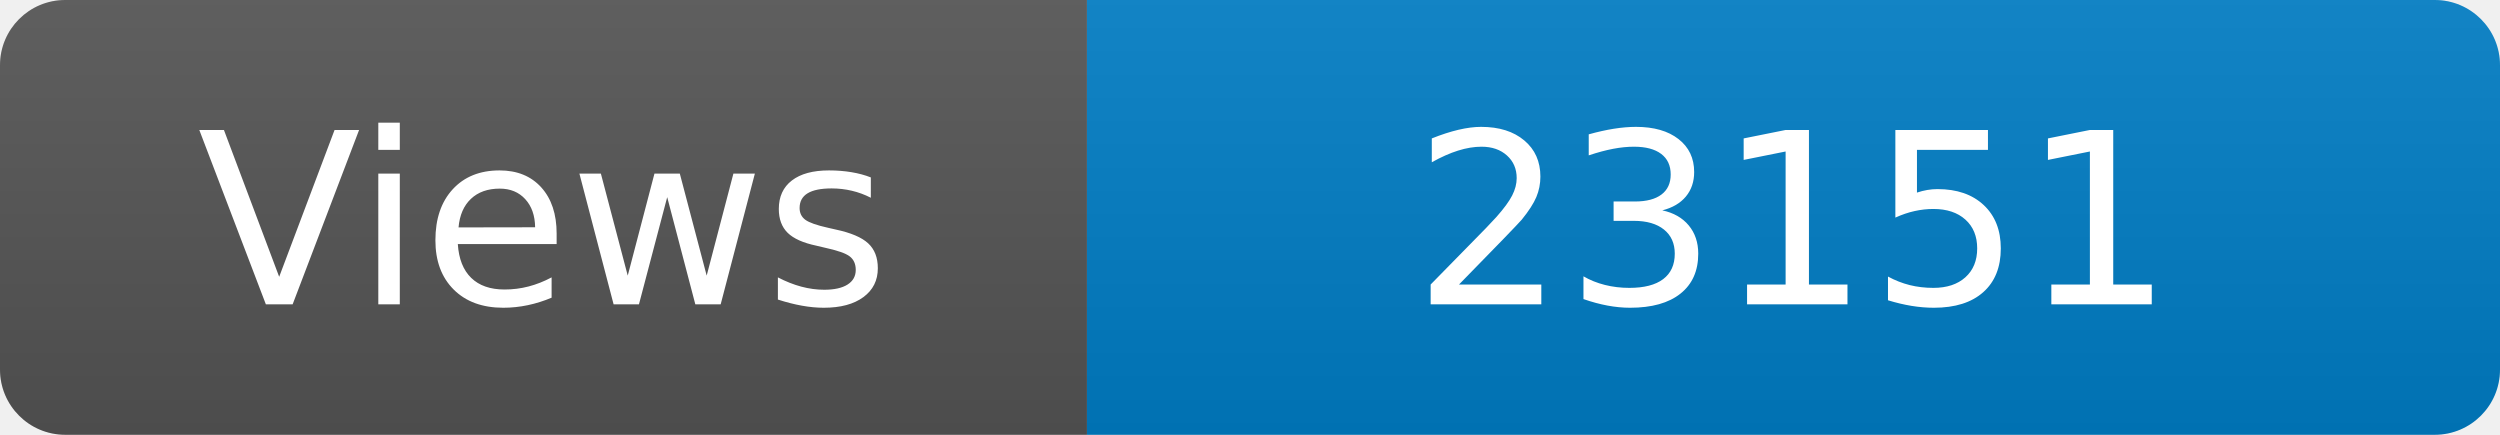
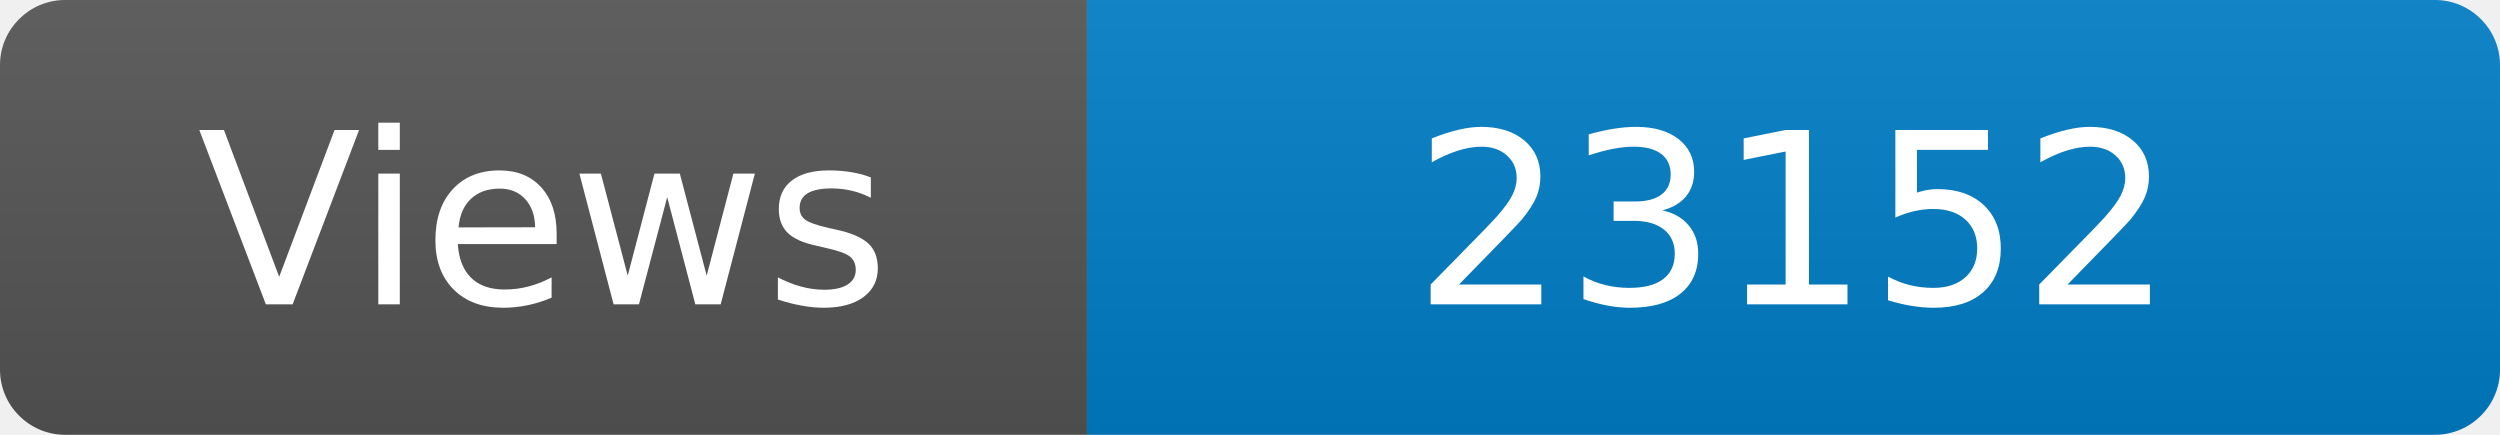
<svg xmlns="http://www.w3.org/2000/svg" width="115" height="20" role="img" aria-label="Maintained?: yes">
  <linearGradient id="s" x2="0" y2="100%">
    <stop offset="0" stop-color="#bbb" stop-opacity=".1" />
    <stop offset="1" stop-opacity=".1" />
  </linearGradient>
  <clipPath id="r">
    <rect width="115" height="20" rx="3" fill="#fff" />
  </clipPath>
  <g clip-path="url(#r)">
    <rect width="50" height="20" fill="#555" />
    <rect x="50" width="160" height="20" fill="#007ec6" />
    <rect width="115" height="20" fill="url(#s)" />
  </g>
  <g fill="#fff" text-anchor="middle" font-family="Verdana,Geneva,DejaVu Sans,sans-serif" font-size="110">
    <text x="250" y="140" transform="scale(.1)" fill="#fff">Views</text>
-     <text x="825" y="140" transform="scale(.1)" fill="#fff">23151</text>
+     <text x="825" y="140" transform="scale(.1)" fill="#fff">23152</text>
  </g>
</svg>
